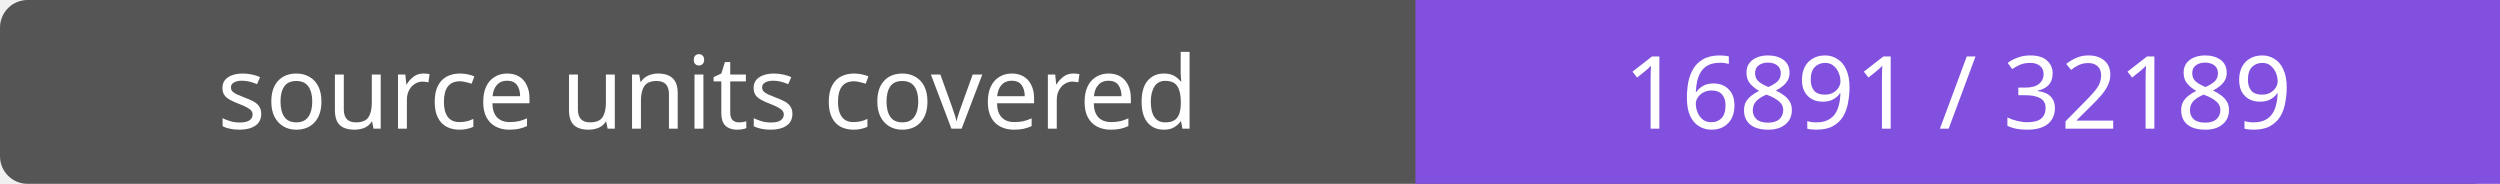
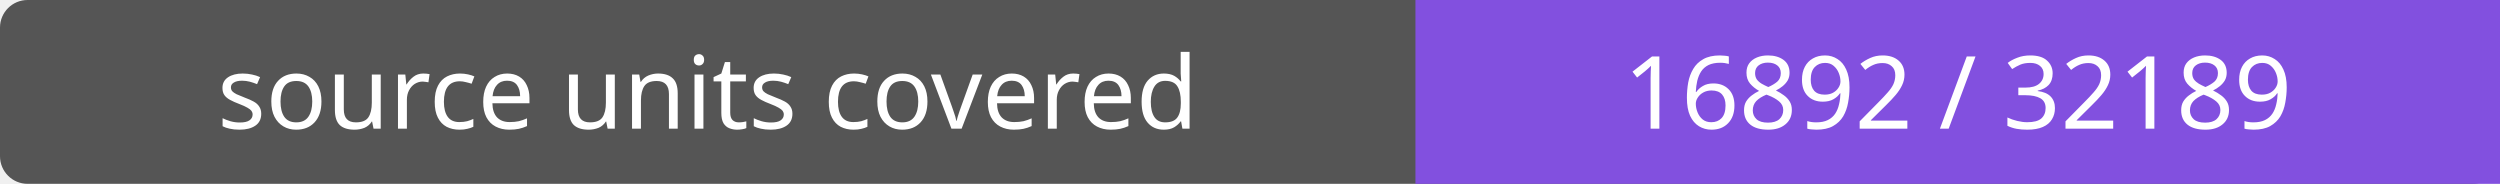
- <svg xmlns="http://www.w3.org/2000/svg" width="272" height="20" role="img" aria-label="source units covered: 16891 / 32189">
+ <svg xmlns="http://www.w3.org/2000/svg" width="272" height="20" role="img" aria-label="source units covered: 16892 / 32189">
  <rect width="272" height="20" rx="3" fill="#555" />
  <path fill="#8250df" d="M154 0h118v20H154z" />
  <g fill="#fff" text-anchor="middle" font-family="Verdana,sans-serif" font-size="11">
    <text x="77.0" y="14">source units covered</text>
-     <text x="213.0" y="14">16891 / 32189</text>
+     <text x="213.0" y="14">16892 / 32189</text>
  </g>
</svg>
